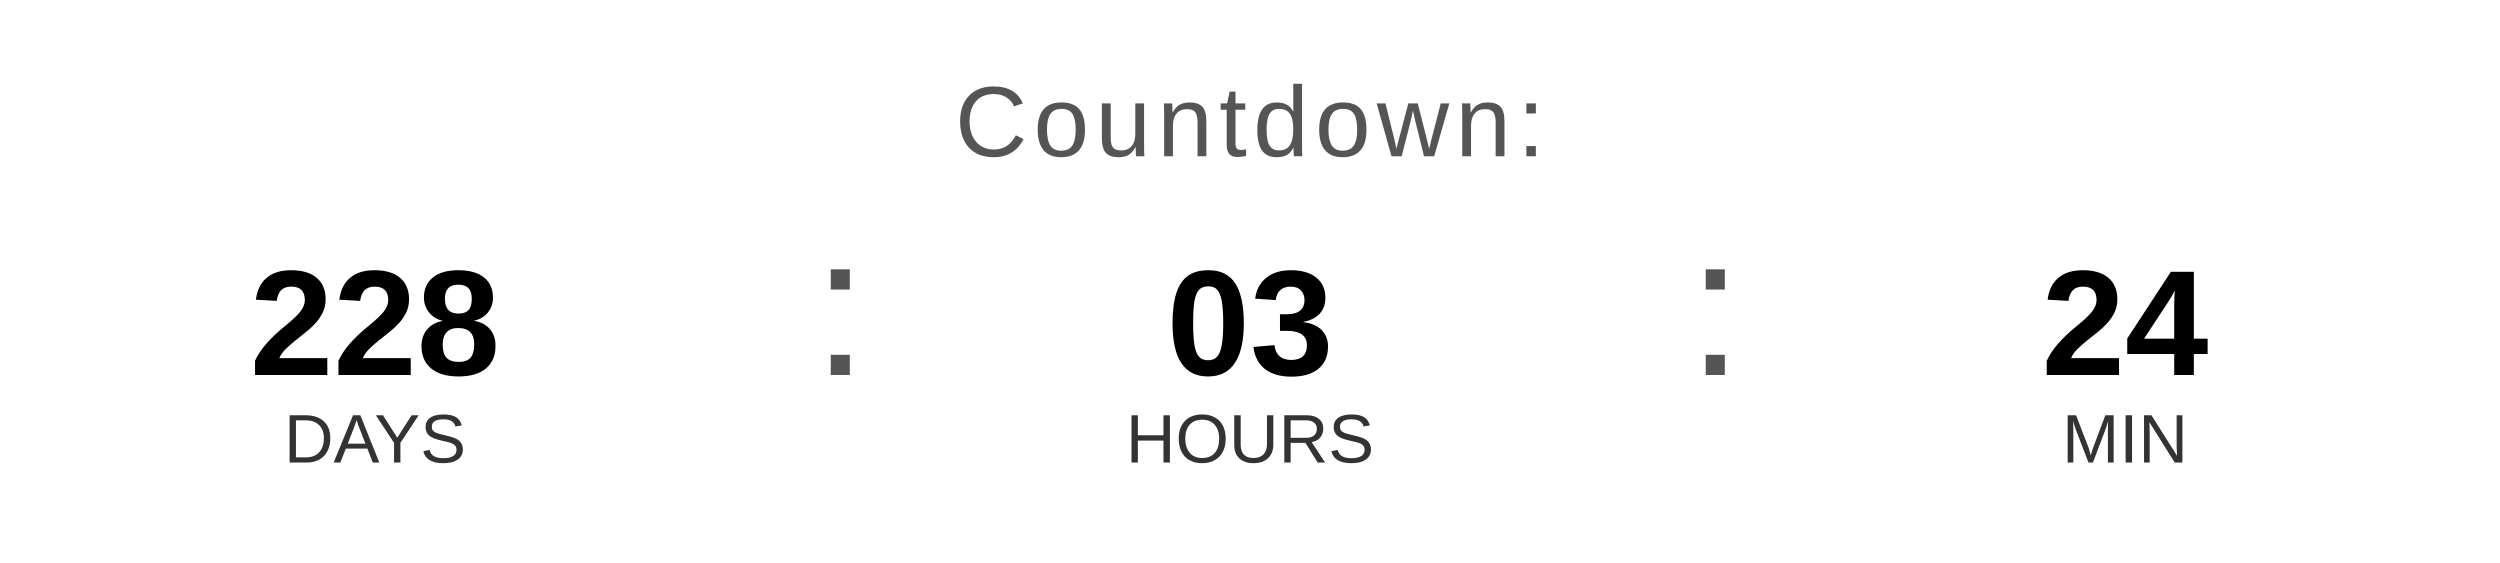
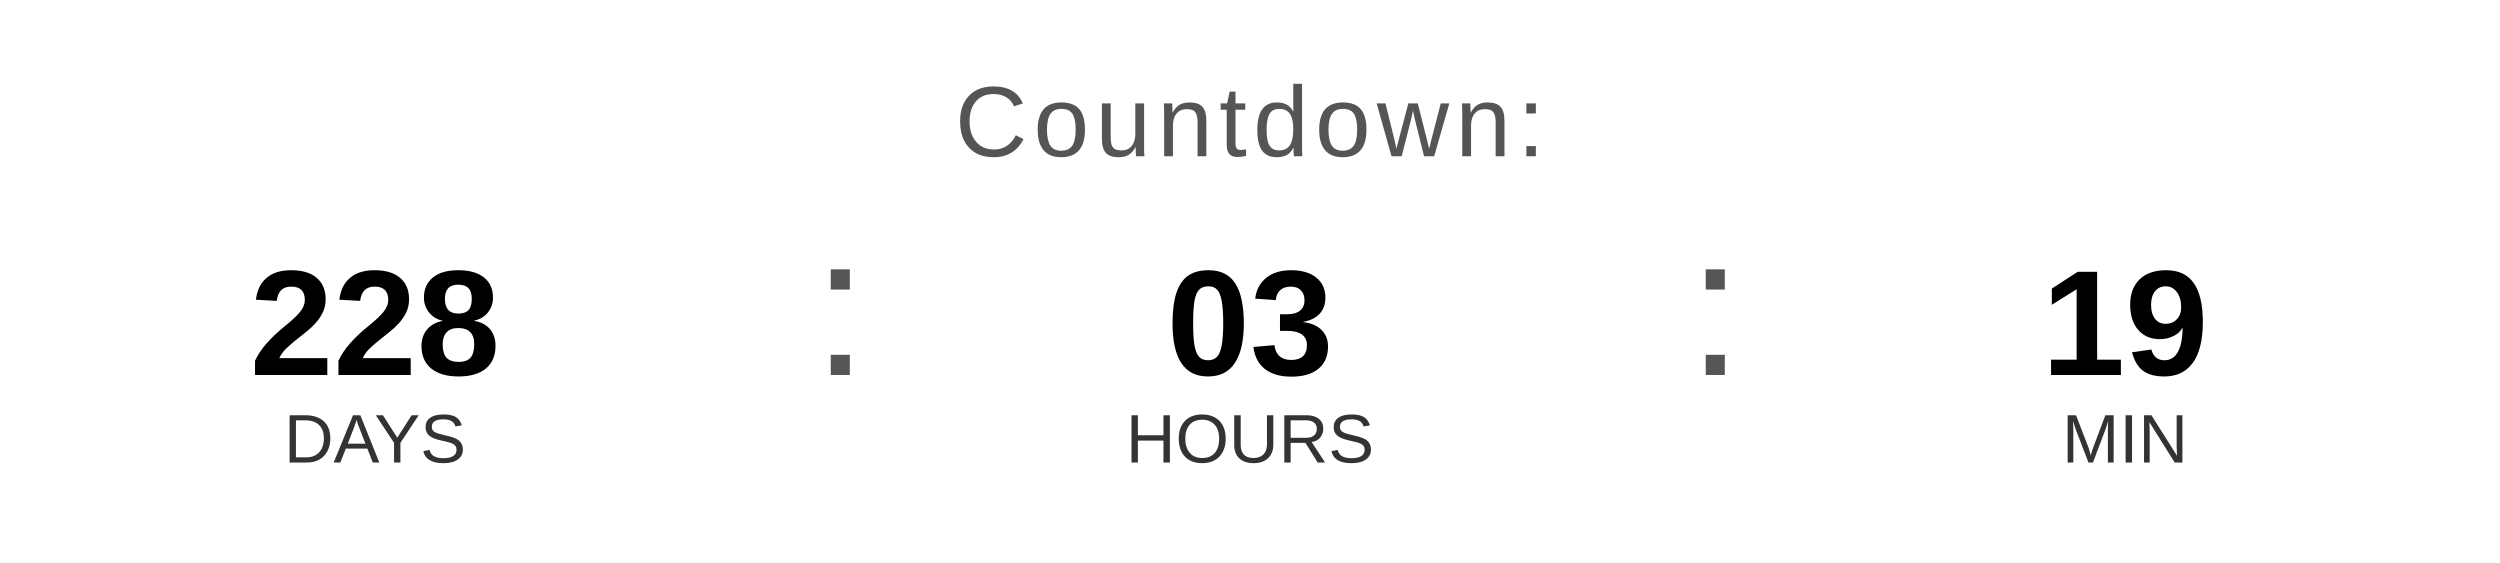
<svg xmlns="http://www.w3.org/2000/svg" width="400" height="90" viewBox="0 0 400 90">
  <text x="200" y="25" font-family="Arial, Helvetica, sans-serif" font-size="16" fill="#555555" text-anchor="middle" letter-spacing="1">
    Countdown:
  </text>
  <text x="60" y="60" font-family="Arial, Helvetica, sans-serif" font-size="24" font-weight="bold" fill="#000000" text-anchor="middle">228</text>
  <text x="60" y="74" font-family="Arial, Helvetica, sans-serif" font-size="11" fill="#333333" text-anchor="middle">DAYS</text>
  <text x="130" y="60" font-family="Arial, sans-serif" font-size="32" fill="#555555">:</text>
  <text x="200" y="60" font-family="Arial, Helvetica, sans-serif" font-size="24" font-weight="bold" fill="#000000" text-anchor="middle">03</text>
  <text x="200" y="74" font-family="Arial, Helvetica, sans-serif" font-size="11" fill="#333333" text-anchor="middle">HOURS</text>
  <text x="270" y="60" font-family="Arial, sans-serif" font-size="32" fill="#555555">:</text>
-   <text x="340" y="60" font-family="Arial, Helvetica, sans-serif" font-size="24" font-weight="bold" fill="#000000" text-anchor="middle">24</text>
+   <text x="340" y="60" font-family="Arial, Helvetica, sans-serif" font-size="24" font-weight="bold" fill="#000000" text-anchor="middle">19</text>
  <text x="340" y="74" font-family="Arial, Helvetica, sans-serif" font-size="11" fill="#333333" text-anchor="middle">MIN</text>
</svg>
